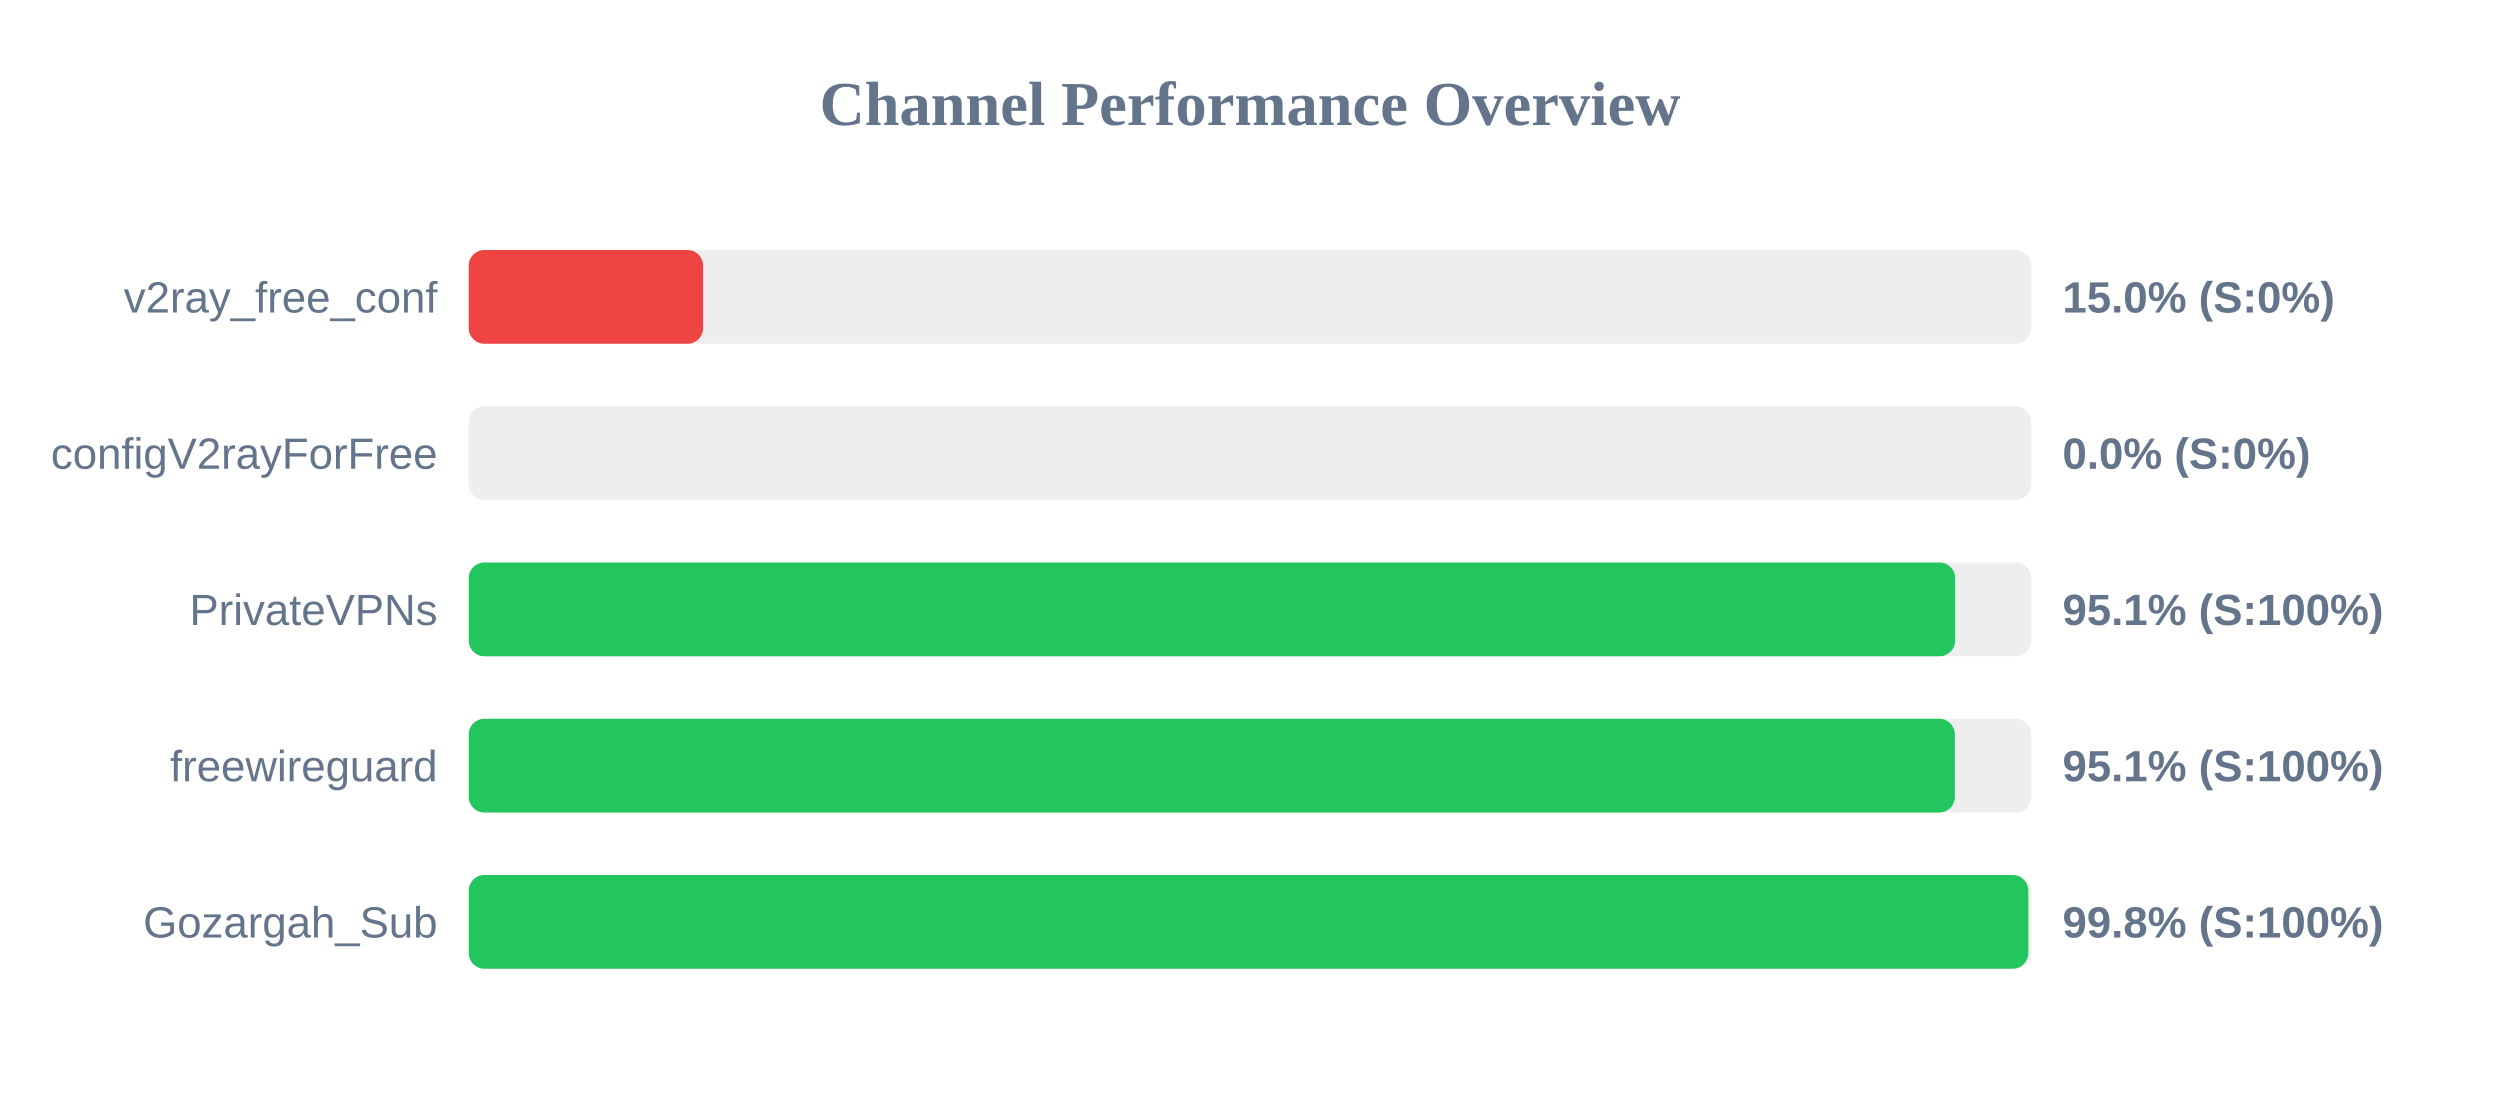
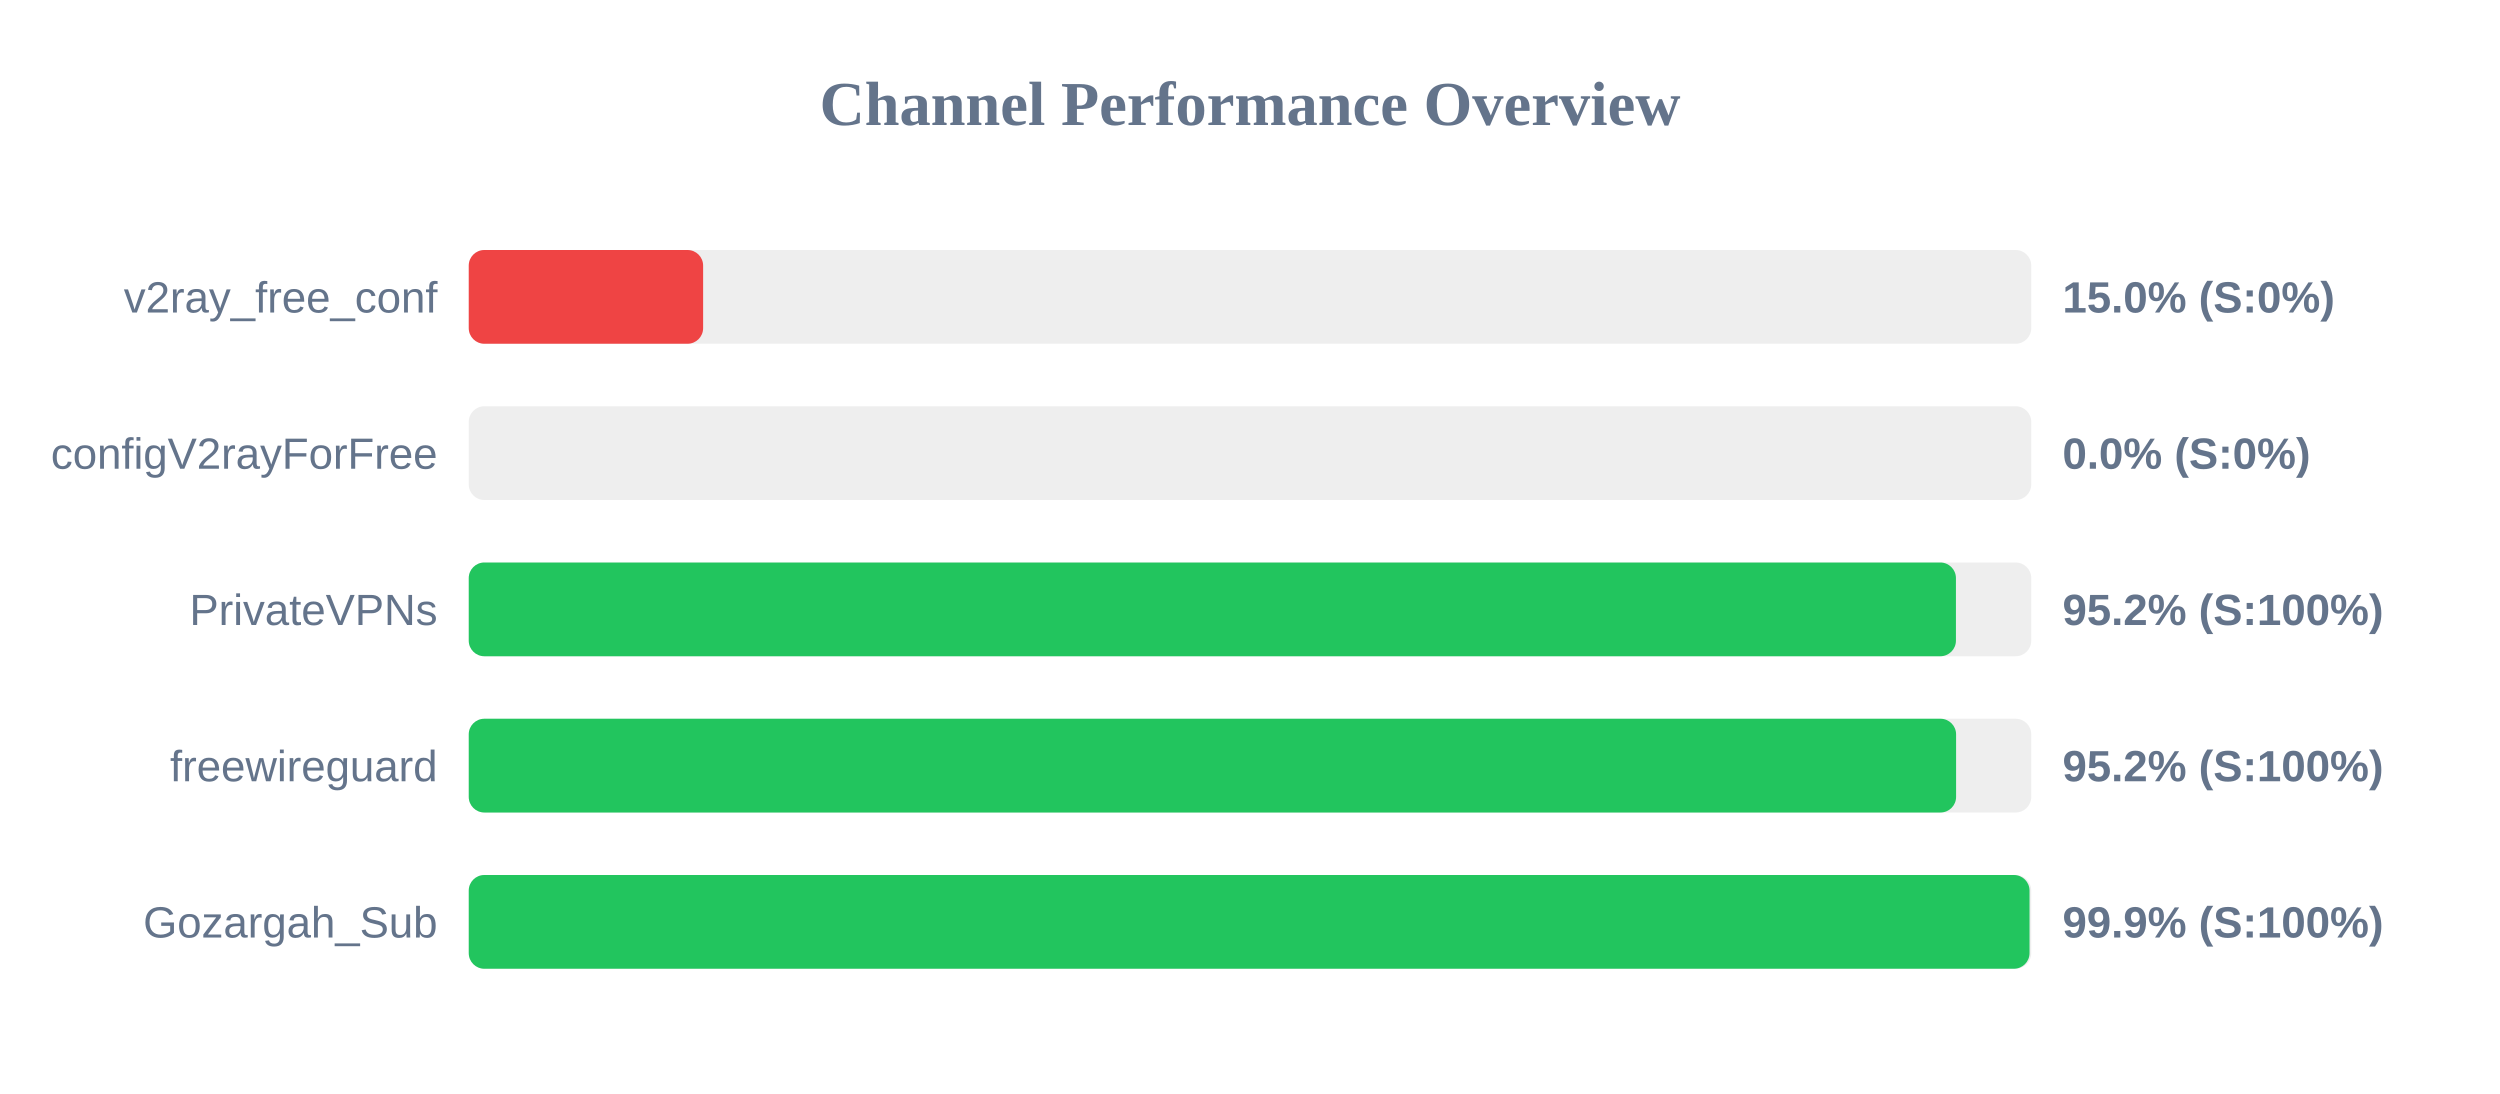
<svg xmlns="http://www.w3.org/2000/svg" width="800" height="350" version="1.1">
  <style>
        .row { font: 14px Arial; fill: #64748b; }
        .score { font: bold 14px Arial; fill: #64748b; }
    </style>
  <text x="400" y="40" text-anchor="middle" font-size="20px" font-weight="bold" fill="#64748b">Channel Performance Overview</text>
  <rect x="150" y="80" width="500" height="30" fill="#eee" rx="5" />
  <rect x="150" y="80" width="75.0" height="30" fill="#ef4444" rx="5" />
  <text x="140" y="100" text-anchor="end" class="row">v2ray_free_conf</text>
  <text x="660" y="100" text-anchor="start" class="score">15.0% (S:0%)</text>
  <rect x="150" y="130" width="500" height="30" fill="#eee" rx="5" />
  <rect x="150" y="130" width="0.0" height="30" fill="#ef4444" rx="5" />
  <text x="140" y="150" text-anchor="end" class="row">configV2rayForFree</text>
  <text x="660" y="150" text-anchor="start" class="score">0.0% (S:0%)</text>
  <rect x="150" y="180" width="500" height="30" fill="#eee" rx="5" />
-   <rect x="150" y="180" width="475.65" height="30" fill="#22c55e" rx="5" />
+   <rect x="150" y="180" width="475.9" height="30" fill="#22c55e" rx="5" />
  <text x="140" y="200" text-anchor="end" class="row">PrivateVPNs</text>
-   <text x="660" y="200" text-anchor="start" class="score">95.1% (S:100%)</text>
+   <text x="660" y="200" text-anchor="start" class="score">95.2% (S:100%)</text>
  <rect x="150" y="230" width="500" height="30" fill="#eee" rx="5" />
-   <rect x="150" y="230" width="475.55" height="30" fill="#22c55e" rx="5" />
+   <rect x="150" y="230" width="475.95" height="30" fill="#22c55e" rx="5" />
  <text x="140" y="250" text-anchor="end" class="row">freewireguard</text>
-   <text x="660" y="250" text-anchor="start" class="score">95.1% (S:100%)</text>
+   <text x="660" y="250" text-anchor="start" class="score">95.2% (S:100%)</text>
  <rect x="150" y="280" width="500" height="30" fill="#eee" rx="5" />
-   <rect x="150" y="280" width="499.05" height="30" fill="#22c55e" rx="5" />
+   <rect x="150" y="280" width="499.45" height="30" fill="#22c55e" rx="5" />
  <text x="140" y="300" text-anchor="end" class="row">Gozargah_Sub</text>
-   <text x="660" y="300" text-anchor="start" class="score">99.8% (S:100%)</text>
+   <text x="660" y="300" text-anchor="start" class="score">99.9% (S:100%)</text>
</svg>
